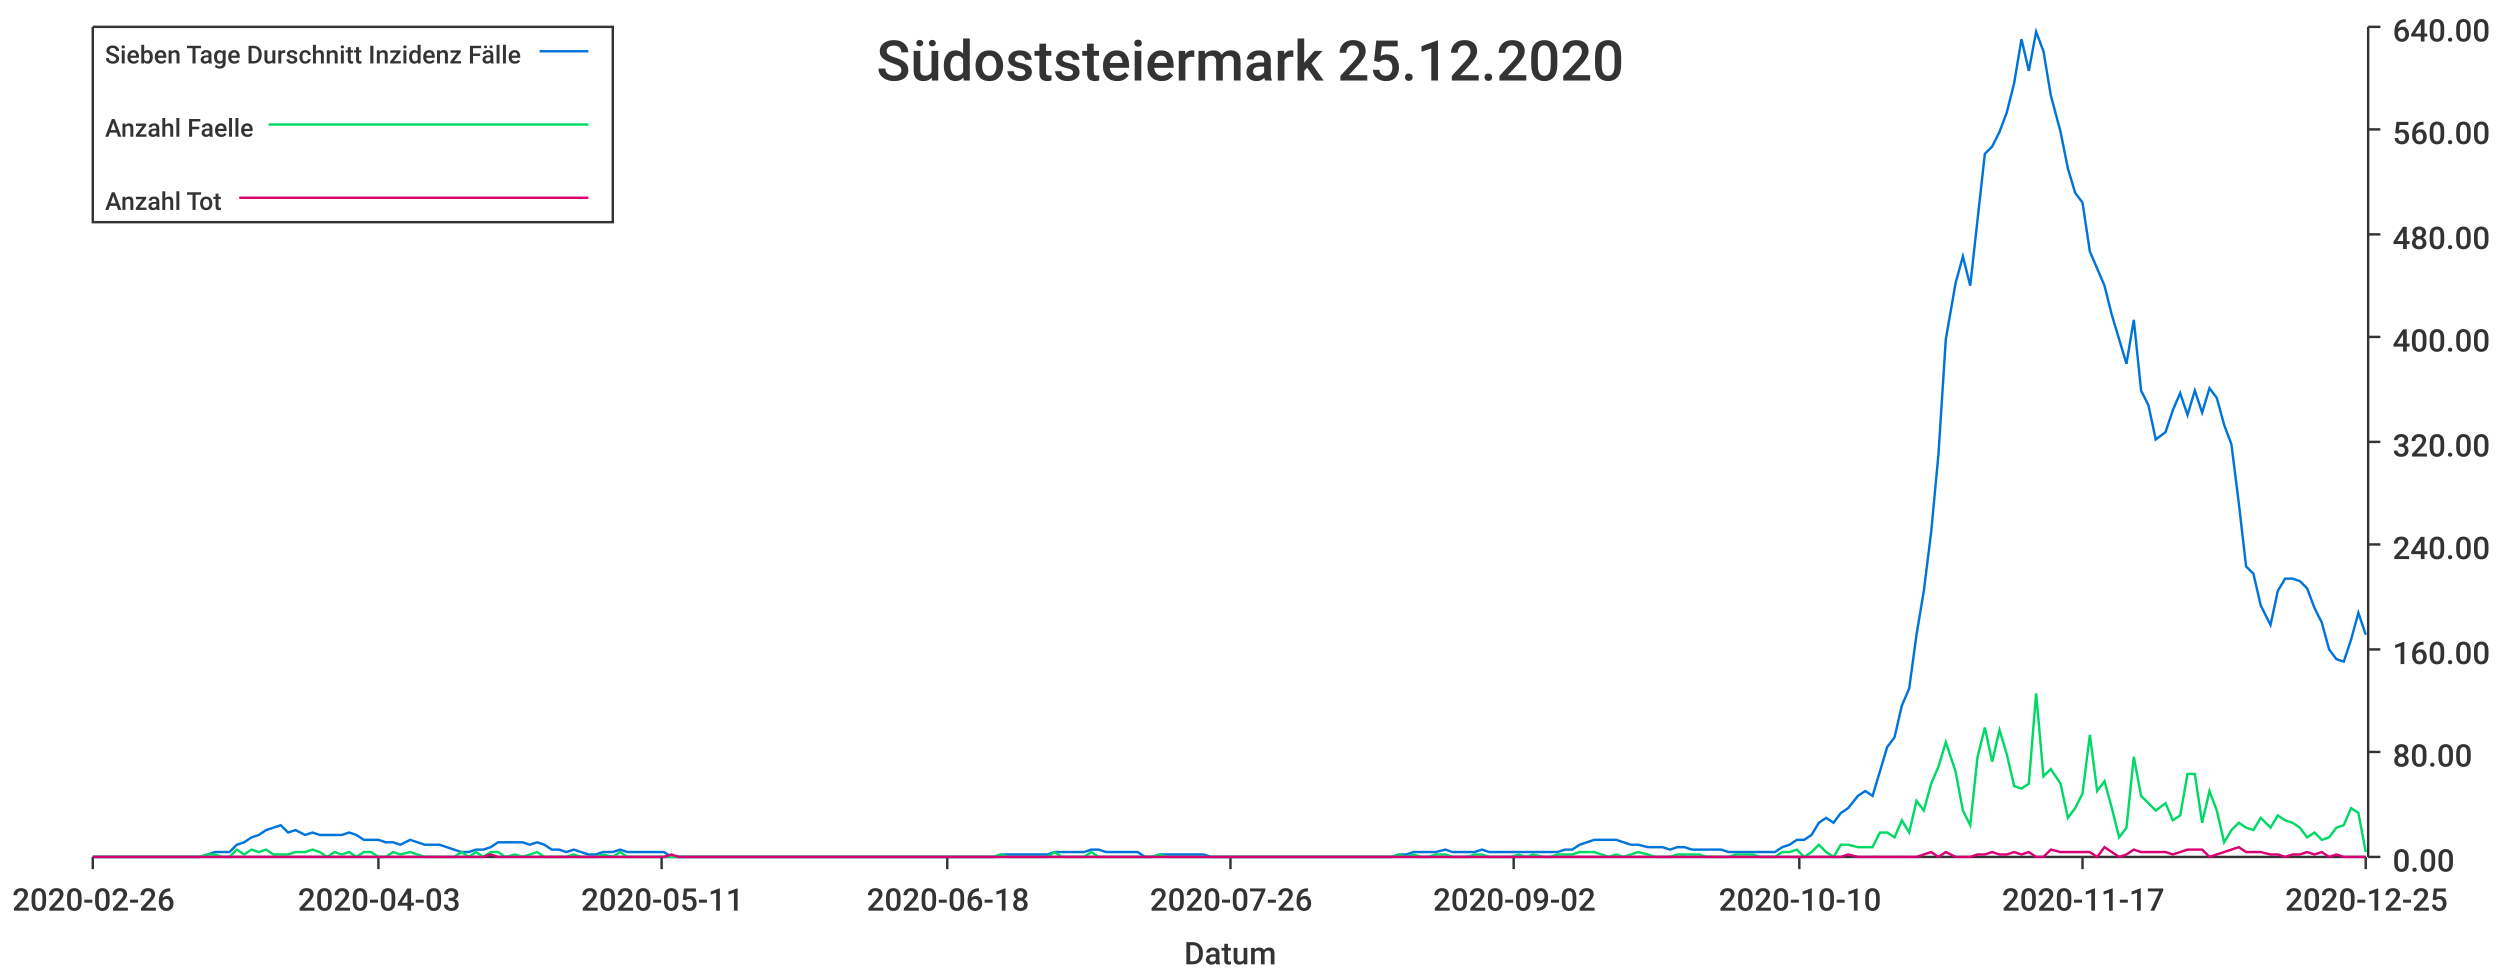
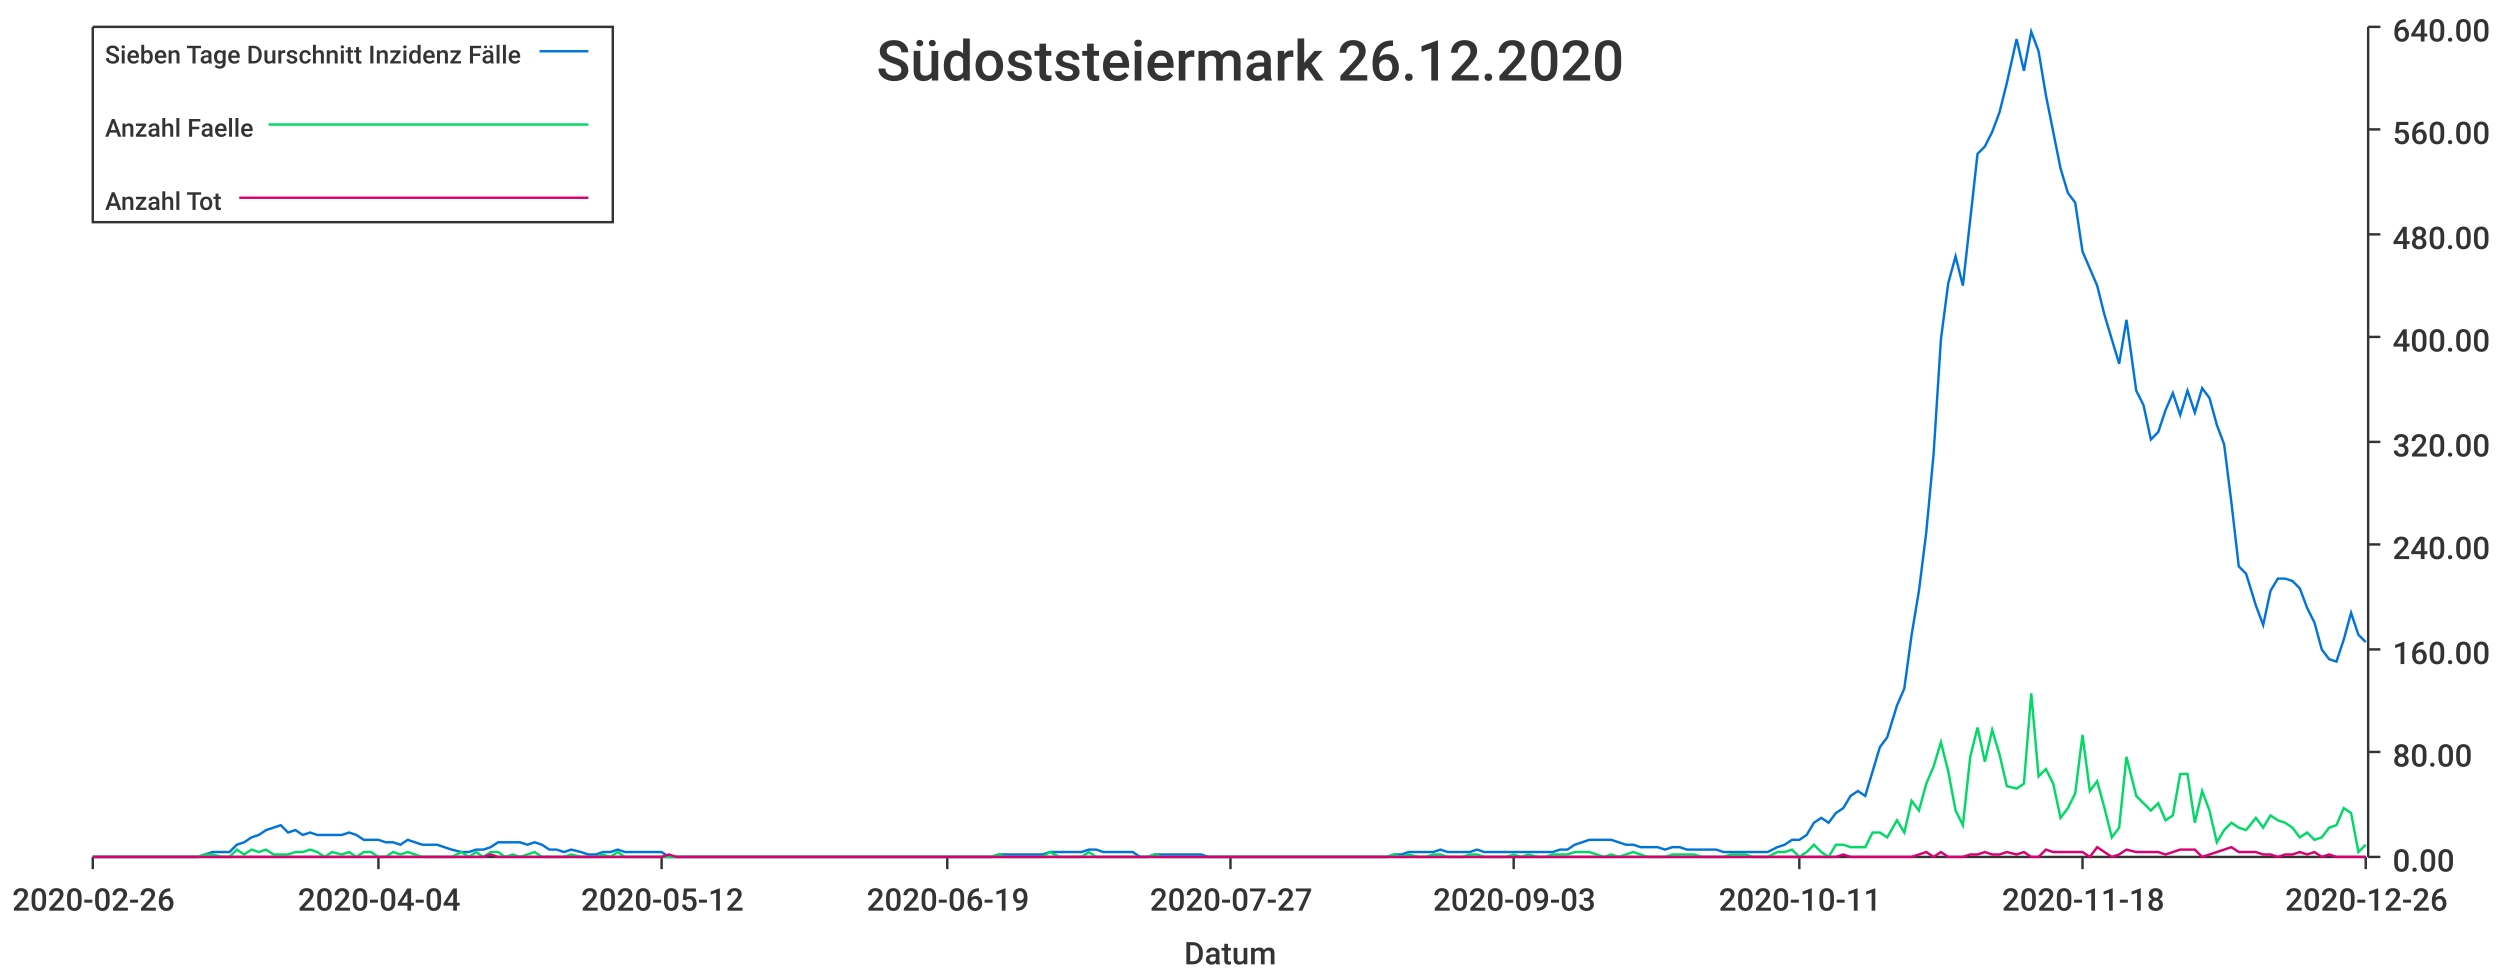
<svg xmlns="http://www.w3.org/2000/svg" width="1024" height="400">\n<path d="M 0 0 L 1024 0 L 1024 400 L 0 400 L 0 0" style="stroke-width:0;stroke:rgba(255,255,255,1.0);fill:rgba(255,255,255,1.0)" />
  <path d="M 38 11 L 969 11 L 969 351 L 38 351 L 38 11" style="stroke-width:0;stroke:rgba(255,255,255,1.0);fill:rgba(255,255,255,1.0)" />
  <path d="M 38 351 L 969 351" style="stroke-width:1;stroke:rgba(51,51,51,1.0);fill:none" />
  <path d="M 38 351 L 38 356" style="stroke-width:1;stroke:rgba(51,51,51,1.0);fill:none" />
  <text x="5" y="373" style="stroke-width:0;stroke:none;fill:rgba(51,51,51,1.0);font-size:12.8px;font-family:'Roboto Medium',sans-serif">2020-02-26</text>
  <path d="M 155 351 L 155 356" style="stroke-width:1;stroke:rgba(51,51,51,1.0);fill:none" />
-   <text x="122" y="373" style="stroke-width:0;stroke:none;fill:rgba(51,51,51,1.0);font-size:12.8px;font-family:'Roboto Medium',sans-serif">2020-04-03</text>
+   <text x="122" y="373" style="stroke-width:0;stroke:none;fill:rgba(51,51,51,1.0);font-size:12.8px;font-family:'Roboto Medium',sans-serif">2020-04-04</text>
  <path d="M 271 351 L 271 356" style="stroke-width:1;stroke:rgba(51,51,51,1.0);fill:none" />
-   <text x="238" y="373" style="stroke-width:0;stroke:none;fill:rgba(51,51,51,1.0);font-size:12.8px;font-family:'Roboto Medium',sans-serif">2020-05-11</text>
+   <text x="238" y="373" style="stroke-width:0;stroke:none;fill:rgba(51,51,51,1.0);font-size:12.8px;font-family:'Roboto Medium',sans-serif">2020-05-12</text>
  <path d="M 388 351 L 388 356" style="stroke-width:1;stroke:rgba(51,51,51,1.0);fill:none" />
-   <text x="355" y="373" style="stroke-width:0;stroke:none;fill:rgba(51,51,51,1.0);font-size:12.8px;font-family:'Roboto Medium',sans-serif">2020-06-18</text>
+   <text x="355" y="373" style="stroke-width:0;stroke:none;fill:rgba(51,51,51,1.0);font-size:12.8px;font-family:'Roboto Medium',sans-serif">2020-06-19</text>
  <path d="M 504 351 L 504 356" style="stroke-width:1;stroke:rgba(51,51,51,1.0);fill:none" />
-   <text x="471" y="373" style="stroke-width:0;stroke:none;fill:rgba(51,51,51,1.0);font-size:12.8px;font-family:'Roboto Medium',sans-serif">2020-07-26</text>
+   <text x="471" y="373" style="stroke-width:0;stroke:none;fill:rgba(51,51,51,1.0);font-size:12.8px;font-family:'Roboto Medium',sans-serif">2020-07-27</text>
  <path d="M 620 351 L 620 356" style="stroke-width:1;stroke:rgba(51,51,51,1.0);fill:none" />
-   <text x="587" y="373" style="stroke-width:0;stroke:none;fill:rgba(51,51,51,1.0);font-size:12.8px;font-family:'Roboto Medium',sans-serif">2020-09-02</text>
+   <text x="587" y="373" style="stroke-width:0;stroke:none;fill:rgba(51,51,51,1.0);font-size:12.8px;font-family:'Roboto Medium',sans-serif">2020-09-03</text>
  <path d="M 737 351 L 737 356" style="stroke-width:1;stroke:rgba(51,51,51,1.0);fill:none" />
-   <text x="704" y="373" style="stroke-width:0;stroke:none;fill:rgba(51,51,51,1.0);font-size:12.8px;font-family:'Roboto Medium',sans-serif">2020-10-10</text>
+   <text x="704" y="373" style="stroke-width:0;stroke:none;fill:rgba(51,51,51,1.0);font-size:12.8px;font-family:'Roboto Medium',sans-serif">2020-10-11</text>
  <path d="M 853 351 L 853 356" style="stroke-width:1;stroke:rgba(51,51,51,1.0);fill:none" />
-   <text x="820" y="373" style="stroke-width:0;stroke:none;fill:rgba(51,51,51,1.0);font-size:12.8px;font-family:'Roboto Medium',sans-serif">2020-11-17</text>
+   <text x="820" y="373" style="stroke-width:0;stroke:none;fill:rgba(51,51,51,1.0);font-size:12.8px;font-family:'Roboto Medium',sans-serif">2020-11-18</text>
  <path d="M 969 351 L 969 356" style="stroke-width:1;stroke:rgba(51,51,51,1.0);fill:none" />
-   <text x="936" y="373" style="stroke-width:0;stroke:none;fill:rgba(51,51,51,1.0);font-size:12.8px;font-family:'Roboto Medium',sans-serif">2020-12-25</text>
+   <text x="936" y="373" style="stroke-width:0;stroke:none;fill:rgba(51,51,51,1.0);font-size:12.8px;font-family:'Roboto Medium',sans-serif">2020-12-26</text>
  <text x="485" y="395" style="stroke-width:0;stroke:none;fill:rgba(51,51,51,1.0);font-size:12.8px;font-family:'Roboto Medium',sans-serif">Datum</text>
  <path d="M 970 351 L 970 11" style="stroke-width:1;stroke:rgba(51,51,51,1.0);fill:none" />
  <path d="M 970 351 L 975 351" style="stroke-width:1;stroke:rgba(51,51,51,1.0);fill:none" />
  <text x="980" y="357" style="stroke-width:0;stroke:none;fill:rgba(51,51,51,1.0);font-size:12.8px;font-family:'Roboto Medium',sans-serif">0.00</text>
  <path d="M 970 308 L 975 308" style="stroke-width:1;stroke:rgba(51,51,51,1.0);fill:none" />
  <text x="980" y="314" style="stroke-width:0;stroke:none;fill:rgba(51,51,51,1.0);font-size:12.8px;font-family:'Roboto Medium',sans-serif">80.00</text>
  <path d="M 970 266 L 975 266" style="stroke-width:1;stroke:rgba(51,51,51,1.0);fill:none" />
  <text x="980" y="272" style="stroke-width:0;stroke:none;fill:rgba(51,51,51,1.0);font-size:12.8px;font-family:'Roboto Medium',sans-serif">160.00</text>
  <path d="M 970 223 L 975 223" style="stroke-width:1;stroke:rgba(51,51,51,1.0);fill:none" />
  <text x="980" y="229" style="stroke-width:0;stroke:none;fill:rgba(51,51,51,1.0);font-size:12.8px;font-family:'Roboto Medium',sans-serif">240.00</text>
  <path d="M 970 181 L 975 181" style="stroke-width:1;stroke:rgba(51,51,51,1.0);fill:none" />
  <text x="980" y="187" style="stroke-width:0;stroke:none;fill:rgba(51,51,51,1.0);font-size:12.8px;font-family:'Roboto Medium',sans-serif">320.00</text>
  <path d="M 970 138 L 975 138" style="stroke-width:1;stroke:rgba(51,51,51,1.0);fill:none" />
  <text x="980" y="144" style="stroke-width:0;stroke:none;fill:rgba(51,51,51,1.0);font-size:12.8px;font-family:'Roboto Medium',sans-serif">400.00</text>
  <path d="M 970 96 L 975 96" style="stroke-width:1;stroke:rgba(51,51,51,1.0);fill:none" />
  <text x="980" y="102" style="stroke-width:0;stroke:none;fill:rgba(51,51,51,1.0);font-size:12.8px;font-family:'Roboto Medium',sans-serif">480.00</text>
  <path d="M 970 53 L 975 53" style="stroke-width:1;stroke:rgba(51,51,51,1.0);fill:none" />
  <text x="980" y="59" style="stroke-width:0;stroke:none;fill:rgba(51,51,51,1.0);font-size:12.8px;font-family:'Roboto Medium',sans-serif">560.00</text>
  <path d="M 970 11 L 975 11" style="stroke-width:1;stroke:rgba(51,51,51,1.0);fill:none" />
  <text x="980" y="17" style="stroke-width:0;stroke:none;fill:rgba(51,51,51,1.0);font-size:12.8px;font-family:'Roboto Medium',sans-serif">640.00</text>
-   <path d="M 38 351 L 42 351 L 45 351 L 48 351 L 51 351 L 54 351 L 57 351 L 60 351 L 63 351 L 66 351 L 69 351 L 72 351 L 75 351 L 78 351 L 82 351 L 85 350 L 88 349 L 91 349 L 94 349 L 97 346 L 100 345 L 103 343 L 106 342 L 109 340 L 112 339 L 115 338 L 118 341 L 121 340 L 125 342 L 128 341 L 131 342 L 134 342 L 137 342 L 140 342 L 143 341 L 146 342 L 149 344 L 152 344 L 155 344 L 158 345 L 161 345 L 164 346 L 168 344 L 171 345 L 174 346 L 177 346 L 180 346 L 183 347 L 186 348 L 189 349 L 192 349 L 195 348 L 198 348 L 201 347 L 204 345 L 207 345 L 211 345 L 214 345 L 217 346 L 220 345 L 223 346 L 226 348 L 229 348 L 232 349 L 235 348 L 238 349 L 241 350 L 244 350 L 247 349 L 251 349 L 254 348 L 257 349 L 260 349 L 263 349 L 266 349 L 269 349 L 272 349 L 275 351 L 278 351 L 281 351 L 284 351 L 287 351 L 290 351 L 294 351 L 297 351 L 300 351 L 303 351 L 306 351 L 309 351 L 312 351 L 315 351 L 318 351 L 321 351 L 324 351 L 327 351 L 330 351 L 333 351 L 337 351 L 340 351 L 343 351 L 346 351 L 349 351 L 352 351 L 355 351 L 358 351 L 361 351 L 364 351 L 367 351 L 370 351 L 373 351 L 376 351 L 380 351 L 383 351 L 386 351 L 389 351 L 392 351 L 395 351 L 398 351 L 401 351 L 404 351 L 407 351 L 410 350 L 413 350 L 416 350 L 420 350 L 423 350 L 426 350 L 429 350 L 432 349 L 435 349 L 438 349 L 441 349 L 444 349 L 447 348 L 450 348 L 453 349 L 456 349 L 459 349 L 463 349 L 466 349 L 469 351 L 472 351 L 475 350 L 478 350 L 481 350 L 484 350 L 487 350 L 490 350 L 493 350 L 496 351 L 499 351 L 502 351 L 506 351 L 509 351 L 512 351 L 515 351 L 518 351 L 521 351 L 524 351 L 527 351 L 530 351 L 533 351 L 536 351 L 539 351 L 542 351 L 545 351 L 549 351 L 552 351 L 555 351 L 558 351 L 561 351 L 564 351 L 567 351 L 570 351 L 573 350 L 576 350 L 579 349 L 582 349 L 585 349 L 588 349 L 592 348 L 595 349 L 598 349 L 601 349 L 604 349 L 607 348 L 610 349 L 613 349 L 616 349 L 619 349 L 622 349 L 625 349 L 628 349 L 632 349 L 635 349 L 638 349 L 641 348 L 644 348 L 647 346 L 650 345 L 653 344 L 656 344 L 659 344 L 662 344 L 665 345 L 668 346 L 671 346 L 675 347 L 678 347 L 681 347 L 684 348 L 687 347 L 690 347 L 693 348 L 696 348 L 699 348 L 702 348 L 705 348 L 708 349 L 711 349 L 714 349 L 718 349 L 721 349 L 724 349 L 727 349 L 730 347 L 733 346 L 736 344 L 739 344 L 742 342 L 745 337 L 748 335 L 751 337 L 754 333 L 757 331 L 761 326 L 764 324 L 767 326 L 770 316 L 773 306 L 776 302 L 779 289 L 782 282 L 785 260 L 788 242 L 791 218 L 794 186 L 797 139 L 801 116 L 804 105 L 807 117 L 810 90 L 813 63 L 816 60 L 819 54 L 822 46 L 825 34 L 828 16 L 831 29 L 834 13 L 837 21 L 840 39 L 844 54 L 847 69 L 850 79 L 853 83 L 856 103 L 859 110 L 862 117 L 865 129 L 868 139 L 871 149 L 874 131 L 877 160 L 880 166 L 883 180 L 887 177 L 890 168 L 893 161 L 896 170 L 899 160 L 902 169 L 905 159 L 908 163 L 911 174 L 914 182 L 917 206 L 920 232 L 923 235 L 926 248 L 930 256 L 933 242 L 936 237 L 939 237 L 942 238 L 945 241 L 948 249 L 951 255 L 954 266 L 957 270 L 960 271 L 963 262 L 966 251 L 969 260" style="stroke-width:1;stroke:rgba(0,116,217,1.0);fill:none" />
-   <path d="M 38 351 L 42 351 L 45 351 L 48 351 L 51 351 L 54 351 L 57 351 L 60 351 L 63 351 L 66 351 L 69 351 L 72 351 L 75 351 L 78 351 L 82 351 L 85 350 L 88 350 L 91 351 L 94 351 L 97 348 L 100 350 L 103 348 L 106 349 L 109 348 L 112 350 L 115 350 L 118 350 L 121 349 L 125 349 L 128 348 L 131 349 L 134 351 L 137 349 L 140 350 L 143 349 L 146 351 L 149 349 L 152 349 L 155 351 L 158 351 L 161 349 L 164 350 L 168 349 L 171 350 L 174 351 L 177 351 L 180 351 L 183 351 L 186 351 L 189 349 L 192 351 L 195 349 L 198 351 L 201 349 L 204 349 L 207 351 L 211 350 L 214 351 L 217 350 L 220 349 L 223 351 L 226 351 L 229 351 L 232 351 L 235 350 L 238 351 L 241 351 L 244 351 L 247 350 L 251 351 L 254 349 L 257 351 L 260 351 L 263 351 L 266 351 L 269 351 L 272 351 L 275 351 L 278 351 L 281 351 L 284 351 L 287 351 L 290 351 L 294 351 L 297 351 L 300 351 L 303 351 L 306 351 L 309 351 L 312 351 L 315 351 L 318 351 L 321 351 L 324 351 L 327 351 L 330 351 L 333 351 L 337 351 L 340 351 L 343 351 L 346 351 L 349 351 L 352 351 L 355 351 L 358 351 L 361 351 L 364 351 L 367 351 L 370 351 L 373 351 L 376 351 L 380 351 L 383 351 L 386 351 L 389 351 L 392 351 L 395 351 L 398 351 L 401 351 L 404 351 L 407 351 L 410 350 L 413 351 L 416 351 L 420 351 L 423 351 L 426 351 L 429 351 L 432 349 L 435 351 L 438 351 L 441 351 L 444 351 L 447 349 L 450 351 L 453 351 L 456 351 L 459 351 L 463 351 L 466 351 L 469 351 L 472 351 L 475 350 L 478 351 L 481 351 L 484 351 L 487 351 L 490 351 L 493 351 L 496 351 L 499 351 L 502 351 L 506 351 L 509 351 L 512 351 L 515 351 L 518 351 L 521 351 L 524 351 L 527 351 L 530 351 L 533 351 L 536 351 L 539 351 L 542 351 L 545 351 L 549 351 L 552 351 L 555 351 L 558 351 L 561 351 L 564 351 L 567 351 L 570 351 L 573 350 L 576 351 L 579 350 L 582 351 L 585 351 L 588 350 L 592 350 L 595 351 L 598 351 L 601 351 L 604 350 L 607 350 L 610 351 L 613 351 L 616 351 L 619 351 L 622 350 L 625 351 L 628 350 L 632 351 L 635 351 L 638 350 L 641 350 L 644 350 L 647 349 L 650 349 L 653 349 L 656 350 L 659 351 L 662 350 L 665 351 L 668 350 L 671 349 L 675 350 L 678 351 L 681 351 L 684 351 L 687 350 L 690 350 L 693 350 L 696 350 L 699 351 L 702 351 L 705 351 L 708 351 L 711 350 L 714 350 L 718 350 L 721 351 L 724 351 L 727 351 L 730 349 L 733 349 L 736 348 L 739 351 L 742 349 L 745 346 L 748 349 L 751 351 L 754 346 L 757 346 L 761 347 L 764 347 L 767 347 L 770 341 L 773 341 L 776 343 L 779 336 L 782 341 L 785 328 L 788 332 L 791 321 L 794 314 L 797 304 L 801 316 L 804 332 L 807 338 L 810 310 L 813 298 L 816 312 L 819 299 L 822 309 L 825 322 L 828 323 L 831 321 L 834 284 L 837 318 L 840 315 L 844 321 L 847 335 L 850 331 L 853 325 L 856 301 L 859 324 L 862 320 L 865 331 L 868 343 L 871 339 L 874 310 L 877 326 L 880 329 L 883 332 L 887 329 L 890 336 L 893 334 L 896 317 L 899 317 L 902 337 L 905 324 L 908 332 L 911 345 L 914 340 L 917 337 L 920 339 L 923 340 L 926 335 L 930 339 L 933 334 L 936 336 L 939 337 L 942 339 L 945 343 L 948 341 L 951 344 L 954 343 L 957 339 L 960 338 L 963 331 L 966 333 L 969 349" style="stroke-width:1;stroke:rgba(0,217,101,1.0);fill:none" />
-   <path d="M 38 351 L 42 351 L 45 351 L 48 351 L 51 351 L 54 351 L 57 351 L 60 351 L 63 351 L 66 351 L 69 351 L 72 351 L 75 351 L 78 351 L 82 351 L 85 351 L 88 351 L 91 351 L 94 351 L 97 351 L 100 351 L 103 351 L 106 351 L 109 351 L 112 351 L 115 351 L 118 351 L 121 351 L 125 351 L 128 351 L 131 351 L 134 351 L 137 351 L 140 351 L 143 351 L 146 351 L 149 351 L 152 351 L 155 351 L 158 351 L 161 351 L 164 351 L 168 351 L 171 351 L 174 351 L 177 351 L 180 351 L 183 351 L 186 351 L 189 351 L 192 351 L 195 351 L 198 351 L 201 350 L 204 351 L 207 351 L 211 351 L 214 351 L 217 351 L 220 351 L 223 351 L 226 351 L 229 351 L 232 351 L 235 351 L 238 351 L 241 351 L 244 351 L 247 351 L 251 351 L 254 351 L 257 351 L 260 351 L 263 351 L 266 351 L 269 351 L 272 351 L 275 350 L 278 351 L 281 351 L 284 351 L 287 351 L 290 351 L 294 351 L 297 351 L 300 351 L 303 351 L 306 351 L 309 351 L 312 351 L 315 351 L 318 351 L 321 351 L 324 351 L 327 351 L 330 351 L 333 351 L 337 351 L 340 351 L 343 351 L 346 351 L 349 351 L 352 351 L 355 351 L 358 351 L 361 351 L 364 351 L 367 351 L 370 351 L 373 351 L 376 351 L 380 351 L 383 351 L 386 351 L 389 351 L 392 351 L 395 351 L 398 351 L 401 351 L 404 351 L 407 351 L 410 351 L 413 351 L 416 351 L 420 351 L 423 351 L 426 351 L 429 351 L 432 351 L 435 351 L 438 351 L 441 351 L 444 351 L 447 351 L 450 351 L 453 351 L 456 351 L 459 351 L 463 351 L 466 351 L 469 351 L 472 351 L 475 351 L 478 351 L 481 351 L 484 351 L 487 351 L 490 351 L 493 351 L 496 351 L 499 351 L 502 351 L 506 351 L 509 351 L 512 351 L 515 351 L 518 351 L 521 351 L 524 351 L 527 351 L 530 351 L 533 351 L 536 351 L 539 351 L 542 351 L 545 351 L 549 351 L 552 351 L 555 351 L 558 351 L 561 351 L 564 351 L 567 351 L 570 351 L 573 351 L 576 351 L 579 351 L 582 351 L 585 351 L 588 351 L 592 351 L 595 351 L 598 351 L 601 351 L 604 351 L 607 351 L 610 351 L 613 351 L 616 351 L 619 351 L 622 351 L 625 351 L 628 351 L 632 351 L 635 351 L 638 351 L 641 351 L 644 351 L 647 351 L 650 351 L 653 351 L 656 351 L 659 351 L 662 351 L 665 351 L 668 351 L 671 351 L 675 351 L 678 351 L 681 351 L 684 351 L 687 351 L 690 351 L 693 351 L 696 351 L 699 351 L 702 351 L 705 351 L 708 351 L 711 351 L 714 351 L 718 351 L 721 351 L 724 351 L 727 351 L 730 351 L 733 351 L 736 351 L 739 351 L 742 351 L 745 351 L 748 351 L 751 351 L 754 351 L 757 350 L 761 351 L 764 351 L 767 351 L 770 351 L 773 351 L 776 351 L 779 351 L 782 351 L 785 351 L 788 350 L 791 349 L 794 351 L 797 349 L 801 351 L 804 351 L 807 351 L 810 350 L 813 350 L 816 349 L 819 350 L 822 350 L 825 349 L 828 350 L 831 349 L 834 351 L 837 351 L 840 348 L 844 349 L 847 349 L 850 349 L 853 349 L 856 349 L 859 351 L 862 347 L 865 349 L 868 351 L 871 350 L 874 348 L 877 349 L 880 349 L 883 349 L 887 349 L 890 350 L 893 349 L 896 348 L 899 348 L 902 348 L 905 351 L 908 350 L 911 349 L 914 348 L 917 347 L 920 349 L 923 349 L 926 349 L 930 350 L 933 350 L 936 351 L 939 350 L 942 350 L 945 349 L 948 350 L 951 349 L 954 351 L 957 350 L 960 351 L 963 351 L 966 351 L 969 351" style="stroke-width:1;stroke:rgba(217,0,116,1.0);fill:none" />
-   <text x="359" y="33" style="stroke-width:0;stroke:none;fill:rgba(51,51,51,1.0);font-size:23.0px;font-family:'Roboto Medium',sans-serif">Südoststeiermark 25.12.2020</text>
+   <path d="M 38 351 L 42 351 L 45 351 L 48 351 L 51 351 L 54 351 L 57 351 L 60 351 L 63 351 L 66 351 L 69 351 L 72 351 L 75 351 L 78 351 L 81 351 L 84 350 L 87 349 L 91 349 L 94 349 L 97 346 L 100 345 L 103 343 L 106 342 L 109 340 L 112 339 L 115 338 L 118 341 L 121 340 L 124 342 L 127 341 L 130 342 L 133 342 L 136 342 L 140 342 L 143 341 L 146 342 L 149 344 L 152 344 L 155 344 L 158 345 L 161 345 L 164 346 L 167 344 L 170 345 L 173 346 L 176 346 L 179 346 L 182 347 L 185 348 L 189 349 L 192 349 L 195 348 L 198 348 L 201 347 L 204 345 L 207 345 L 210 345 L 213 345 L 216 346 L 219 345 L 222 346 L 225 348 L 228 348 L 231 349 L 234 348 L 238 349 L 241 350 L 244 350 L 247 349 L 250 349 L 253 348 L 256 349 L 259 349 L 262 349 L 265 349 L 268 349 L 271 349 L 274 351 L 277 351 L 280 351 L 283 351 L 287 351 L 290 351 L 293 351 L 296 351 L 299 351 L 302 351 L 305 351 L 308 351 L 311 351 L 314 351 L 317 351 L 320 351 L 323 351 L 326 351 L 329 351 L 332 351 L 336 351 L 339 351 L 342 351 L 345 351 L 348 351 L 351 351 L 354 351 L 357 351 L 360 351 L 363 351 L 366 351 L 369 351 L 372 351 L 375 351 L 378 351 L 381 351 L 385 351 L 388 351 L 391 351 L 394 351 L 397 351 L 400 351 L 403 351 L 406 351 L 409 350 L 412 350 L 415 350 L 418 350 L 421 350 L 424 350 L 427 350 L 430 349 L 434 349 L 437 349 L 440 349 L 443 349 L 446 348 L 449 348 L 452 349 L 455 349 L 458 349 L 461 349 L 464 349 L 467 351 L 470 351 L 473 350 L 476 350 L 479 350 L 483 350 L 486 350 L 489 350 L 492 350 L 495 351 L 498 351 L 501 351 L 504 351 L 507 351 L 510 351 L 513 351 L 516 351 L 519 351 L 522 351 L 525 351 L 528 351 L 532 351 L 535 351 L 538 351 L 541 351 L 544 351 L 547 351 L 550 351 L 553 351 L 556 351 L 559 351 L 562 351 L 565 351 L 568 351 L 571 350 L 574 350 L 577 349 L 581 349 L 584 349 L 587 349 L 590 348 L 593 349 L 596 349 L 599 349 L 602 349 L 605 348 L 608 349 L 611 349 L 614 349 L 617 349 L 620 349 L 623 349 L 626 349 L 630 349 L 633 349 L 636 349 L 639 348 L 642 348 L 645 346 L 648 345 L 651 344 L 654 344 L 657 344 L 660 344 L 663 345 L 666 346 L 669 346 L 672 347 L 675 347 L 679 347 L 682 348 L 685 347 L 688 347 L 691 348 L 694 348 L 697 348 L 700 348 L 703 348 L 706 349 L 709 349 L 712 349 L 715 349 L 718 349 L 721 349 L 724 349 L 728 347 L 731 346 L 734 344 L 737 344 L 740 342 L 743 337 L 746 335 L 749 337 L 752 333 L 755 331 L 758 326 L 761 324 L 764 326 L 767 316 L 770 306 L 773 302 L 777 289 L 780 282 L 783 260 L 786 242 L 789 218 L 792 186 L 795 139 L 798 116 L 801 105 L 804 117 L 807 90 L 810 63 L 813 60 L 816 54 L 819 46 L 822 34 L 826 16 L 829 29 L 832 13 L 835 21 L 838 39 L 841 54 L 844 69 L 847 79 L 850 83 L 853 103 L 856 110 L 859 117 L 862 129 L 865 139 L 868 149 L 871 131 L 875 160 L 878 166 L 881 180 L 884 177 L 887 168 L 890 161 L 893 170 L 896 160 L 899 169 L 902 159 L 905 163 L 908 174 L 911 182 L 914 206 L 917 232 L 920 235 L 924 248 L 927 256 L 930 242 L 933 237 L 936 237 L 939 238 L 942 241 L 945 249 L 948 255 L 951 266 L 954 270 L 957 271 L 960 262 L 963 251 L 966 260 L 969 263" style="stroke-width:1;stroke:rgba(0,116,217,1.0);fill:none" />
+   <path d="M 38 351 L 42 351 L 45 351 L 48 351 L 51 351 L 54 351 L 57 351 L 60 351 L 63 351 L 66 351 L 69 351 L 72 351 L 75 351 L 78 351 L 81 351 L 84 350 L 87 350 L 91 351 L 94 351 L 97 348 L 100 350 L 103 348 L 106 349 L 109 348 L 112 350 L 115 350 L 118 350 L 121 349 L 124 349 L 127 348 L 130 349 L 133 351 L 136 349 L 140 350 L 143 349 L 146 351 L 149 349 L 152 349 L 155 351 L 158 351 L 161 349 L 164 350 L 167 349 L 170 350 L 173 351 L 176 351 L 179 351 L 182 351 L 185 351 L 189 349 L 192 351 L 195 349 L 198 351 L 201 349 L 204 349 L 207 351 L 210 350 L 213 351 L 216 350 L 219 349 L 222 351 L 225 351 L 228 351 L 231 351 L 234 350 L 238 351 L 241 351 L 244 351 L 247 350 L 250 351 L 253 349 L 256 351 L 259 351 L 262 351 L 265 351 L 268 351 L 271 351 L 274 351 L 277 351 L 280 351 L 283 351 L 287 351 L 290 351 L 293 351 L 296 351 L 299 351 L 302 351 L 305 351 L 308 351 L 311 351 L 314 351 L 317 351 L 320 351 L 323 351 L 326 351 L 329 351 L 332 351 L 336 351 L 339 351 L 342 351 L 345 351 L 348 351 L 351 351 L 354 351 L 357 351 L 360 351 L 363 351 L 366 351 L 369 351 L 372 351 L 375 351 L 378 351 L 381 351 L 385 351 L 388 351 L 391 351 L 394 351 L 397 351 L 400 351 L 403 351 L 406 351 L 409 350 L 412 351 L 415 351 L 418 351 L 421 351 L 424 351 L 427 351 L 430 349 L 434 351 L 437 351 L 440 351 L 443 351 L 446 349 L 449 351 L 452 351 L 455 351 L 458 351 L 461 351 L 464 351 L 467 351 L 470 351 L 473 350 L 476 351 L 479 351 L 483 351 L 486 351 L 489 351 L 492 351 L 495 351 L 498 351 L 501 351 L 504 351 L 507 351 L 510 351 L 513 351 L 516 351 L 519 351 L 522 351 L 525 351 L 528 351 L 532 351 L 535 351 L 538 351 L 541 351 L 544 351 L 547 351 L 550 351 L 553 351 L 556 351 L 559 351 L 562 351 L 565 351 L 568 351 L 571 350 L 574 351 L 577 350 L 581 351 L 584 351 L 587 350 L 590 350 L 593 351 L 596 351 L 599 351 L 602 350 L 605 350 L 608 351 L 611 351 L 614 351 L 617 351 L 620 350 L 623 351 L 626 350 L 630 351 L 633 351 L 636 350 L 639 350 L 642 350 L 645 349 L 648 349 L 651 349 L 654 350 L 657 351 L 660 350 L 663 351 L 666 350 L 669 349 L 672 350 L 675 351 L 679 351 L 682 351 L 685 350 L 688 350 L 691 350 L 694 350 L 697 351 L 700 351 L 703 351 L 706 351 L 709 350 L 712 350 L 715 350 L 718 351 L 721 351 L 724 351 L 728 349 L 731 349 L 734 348 L 737 351 L 740 349 L 743 346 L 746 349 L 749 351 L 752 346 L 755 346 L 758 347 L 761 347 L 764 347 L 767 341 L 770 341 L 773 343 L 777 336 L 780 341 L 783 328 L 786 332 L 789 321 L 792 314 L 795 304 L 798 316 L 801 332 L 804 338 L 807 310 L 810 298 L 813 312 L 816 299 L 819 309 L 822 322 L 826 323 L 829 321 L 832 284 L 835 318 L 838 315 L 841 321 L 844 335 L 847 331 L 850 325 L 853 301 L 856 324 L 859 320 L 862 331 L 865 343 L 868 339 L 871 310 L 875 326 L 878 329 L 881 332 L 884 329 L 887 336 L 890 334 L 893 317 L 896 317 L 899 337 L 902 324 L 905 332 L 908 345 L 911 340 L 914 337 L 917 339 L 920 340 L 924 335 L 927 339 L 930 334 L 933 336 L 936 337 L 939 339 L 942 343 L 945 341 L 948 344 L 951 343 L 954 339 L 957 338 L 960 331 L 963 333 L 966 349 L 969 346" style="stroke-width:1;stroke:rgba(0,217,101,1.0);fill:none" />
+   <path d="M 38 351 L 42 351 L 45 351 L 48 351 L 51 351 L 54 351 L 57 351 L 60 351 L 63 351 L 66 351 L 69 351 L 72 351 L 75 351 L 78 351 L 81 351 L 84 351 L 87 351 L 91 351 L 94 351 L 97 351 L 100 351 L 103 351 L 106 351 L 109 351 L 112 351 L 115 351 L 118 351 L 121 351 L 124 351 L 127 351 L 130 351 L 133 351 L 136 351 L 140 351 L 143 351 L 146 351 L 149 351 L 152 351 L 155 351 L 158 351 L 161 351 L 164 351 L 167 351 L 170 351 L 173 351 L 176 351 L 179 351 L 182 351 L 185 351 L 189 351 L 192 351 L 195 351 L 198 351 L 201 350 L 204 351 L 207 351 L 210 351 L 213 351 L 216 351 L 219 351 L 222 351 L 225 351 L 228 351 L 231 351 L 234 351 L 238 351 L 241 351 L 244 351 L 247 351 L 250 351 L 253 351 L 256 351 L 259 351 L 262 351 L 265 351 L 268 351 L 271 351 L 274 350 L 277 351 L 280 351 L 283 351 L 287 351 L 290 351 L 293 351 L 296 351 L 299 351 L 302 351 L 305 351 L 308 351 L 311 351 L 314 351 L 317 351 L 320 351 L 323 351 L 326 351 L 329 351 L 332 351 L 336 351 L 339 351 L 342 351 L 345 351 L 348 351 L 351 351 L 354 351 L 357 351 L 360 351 L 363 351 L 366 351 L 369 351 L 372 351 L 375 351 L 378 351 L 381 351 L 385 351 L 388 351 L 391 351 L 394 351 L 397 351 L 400 351 L 403 351 L 406 351 L 409 351 L 412 351 L 415 351 L 418 351 L 421 351 L 424 351 L 427 351 L 430 351 L 434 351 L 437 351 L 440 351 L 443 351 L 446 351 L 449 351 L 452 351 L 455 351 L 458 351 L 461 351 L 464 351 L 467 351 L 470 351 L 473 351 L 476 351 L 479 351 L 483 351 L 486 351 L 489 351 L 492 351 L 495 351 L 498 351 L 501 351 L 504 351 L 507 351 L 510 351 L 513 351 L 516 351 L 519 351 L 522 351 L 525 351 L 528 351 L 532 351 L 535 351 L 538 351 L 541 351 L 544 351 L 547 351 L 550 351 L 553 351 L 556 351 L 559 351 L 562 351 L 565 351 L 568 351 L 571 351 L 574 351 L 577 351 L 581 351 L 584 351 L 587 351 L 590 351 L 593 351 L 596 351 L 599 351 L 602 351 L 605 351 L 608 351 L 611 351 L 614 351 L 617 351 L 620 351 L 623 351 L 626 351 L 630 351 L 633 351 L 636 351 L 639 351 L 642 351 L 645 351 L 648 351 L 651 351 L 654 351 L 657 351 L 660 351 L 663 351 L 666 351 L 669 351 L 672 351 L 675 351 L 679 351 L 682 351 L 685 351 L 688 351 L 691 351 L 694 351 L 697 351 L 700 351 L 703 351 L 706 351 L 709 351 L 712 351 L 715 351 L 718 351 L 721 351 L 724 351 L 728 351 L 731 351 L 734 351 L 737 351 L 740 351 L 743 351 L 746 351 L 749 351 L 752 351 L 755 350 L 758 351 L 761 351 L 764 351 L 767 351 L 770 351 L 773 351 L 777 351 L 780 351 L 783 351 L 786 350 L 789 349 L 792 351 L 795 349 L 798 351 L 801 351 L 804 351 L 807 350 L 810 350 L 813 349 L 816 350 L 819 350 L 822 349 L 826 350 L 829 349 L 832 351 L 835 351 L 838 348 L 841 349 L 844 349 L 847 349 L 850 349 L 853 349 L 856 351 L 859 347 L 862 349 L 865 351 L 868 350 L 871 348 L 875 349 L 878 349 L 881 349 L 884 349 L 887 350 L 890 349 L 893 348 L 896 348 L 899 348 L 902 351 L 905 350 L 908 349 L 911 348 L 914 347 L 917 349 L 920 349 L 924 349 L 927 350 L 930 350 L 933 351 L 936 350 L 939 350 L 942 349 L 945 350 L 948 349 L 951 351 L 954 350 L 957 351 L 960 351 L 963 351 L 966 351 L 969 351" style="stroke-width:1;stroke:rgba(217,0,116,1.0);fill:none" />
+   <text x="359" y="33" style="stroke-width:0;stroke:none;fill:rgba(51,51,51,1.0);font-size:23.0px;font-family:'Roboto Medium',sans-serif">Südoststeiermark 26.12.2020</text>
  <path d="M 38 11 L 251 11 L 251 91 L 38 91 L 38 11" style="stroke-width:1;stroke:rgba(51,51,51,1.0);fill:rgba(255,255,255,1.0)" />
  <text x="43" y="26" style="stroke-width:0;stroke:none;fill:rgba(51,51,51,1.0);font-size:10.2px;font-family:'Roboto Medium',sans-serif">Sieben Tage Durschnitt Inzidenz Fälle</text>
  <path d="M 221 21 L 241 21" style="stroke-width:1;stroke:rgba(0,116,217,1.0);fill:none" />
  <text x="43" y="56" style="stroke-width:0;stroke:none;fill:rgba(51,51,51,1.0);font-size:10.2px;font-family:'Roboto Medium',sans-serif">Anzahl Faelle</text>
  <path d="M 110 51 L 241 51" style="stroke-width:1;stroke:rgba(0,217,101,1.0);fill:none" />
  <text x="43" y="86" style="stroke-width:0;stroke:none;fill:rgba(51,51,51,1.0);font-size:10.2px;font-family:'Roboto Medium',sans-serif">Anzahl Tot</text>
  <path d="M 98 81 L 241 81" style="stroke-width:1;stroke:rgba(217,0,116,1.0);fill:none" />
</svg>
